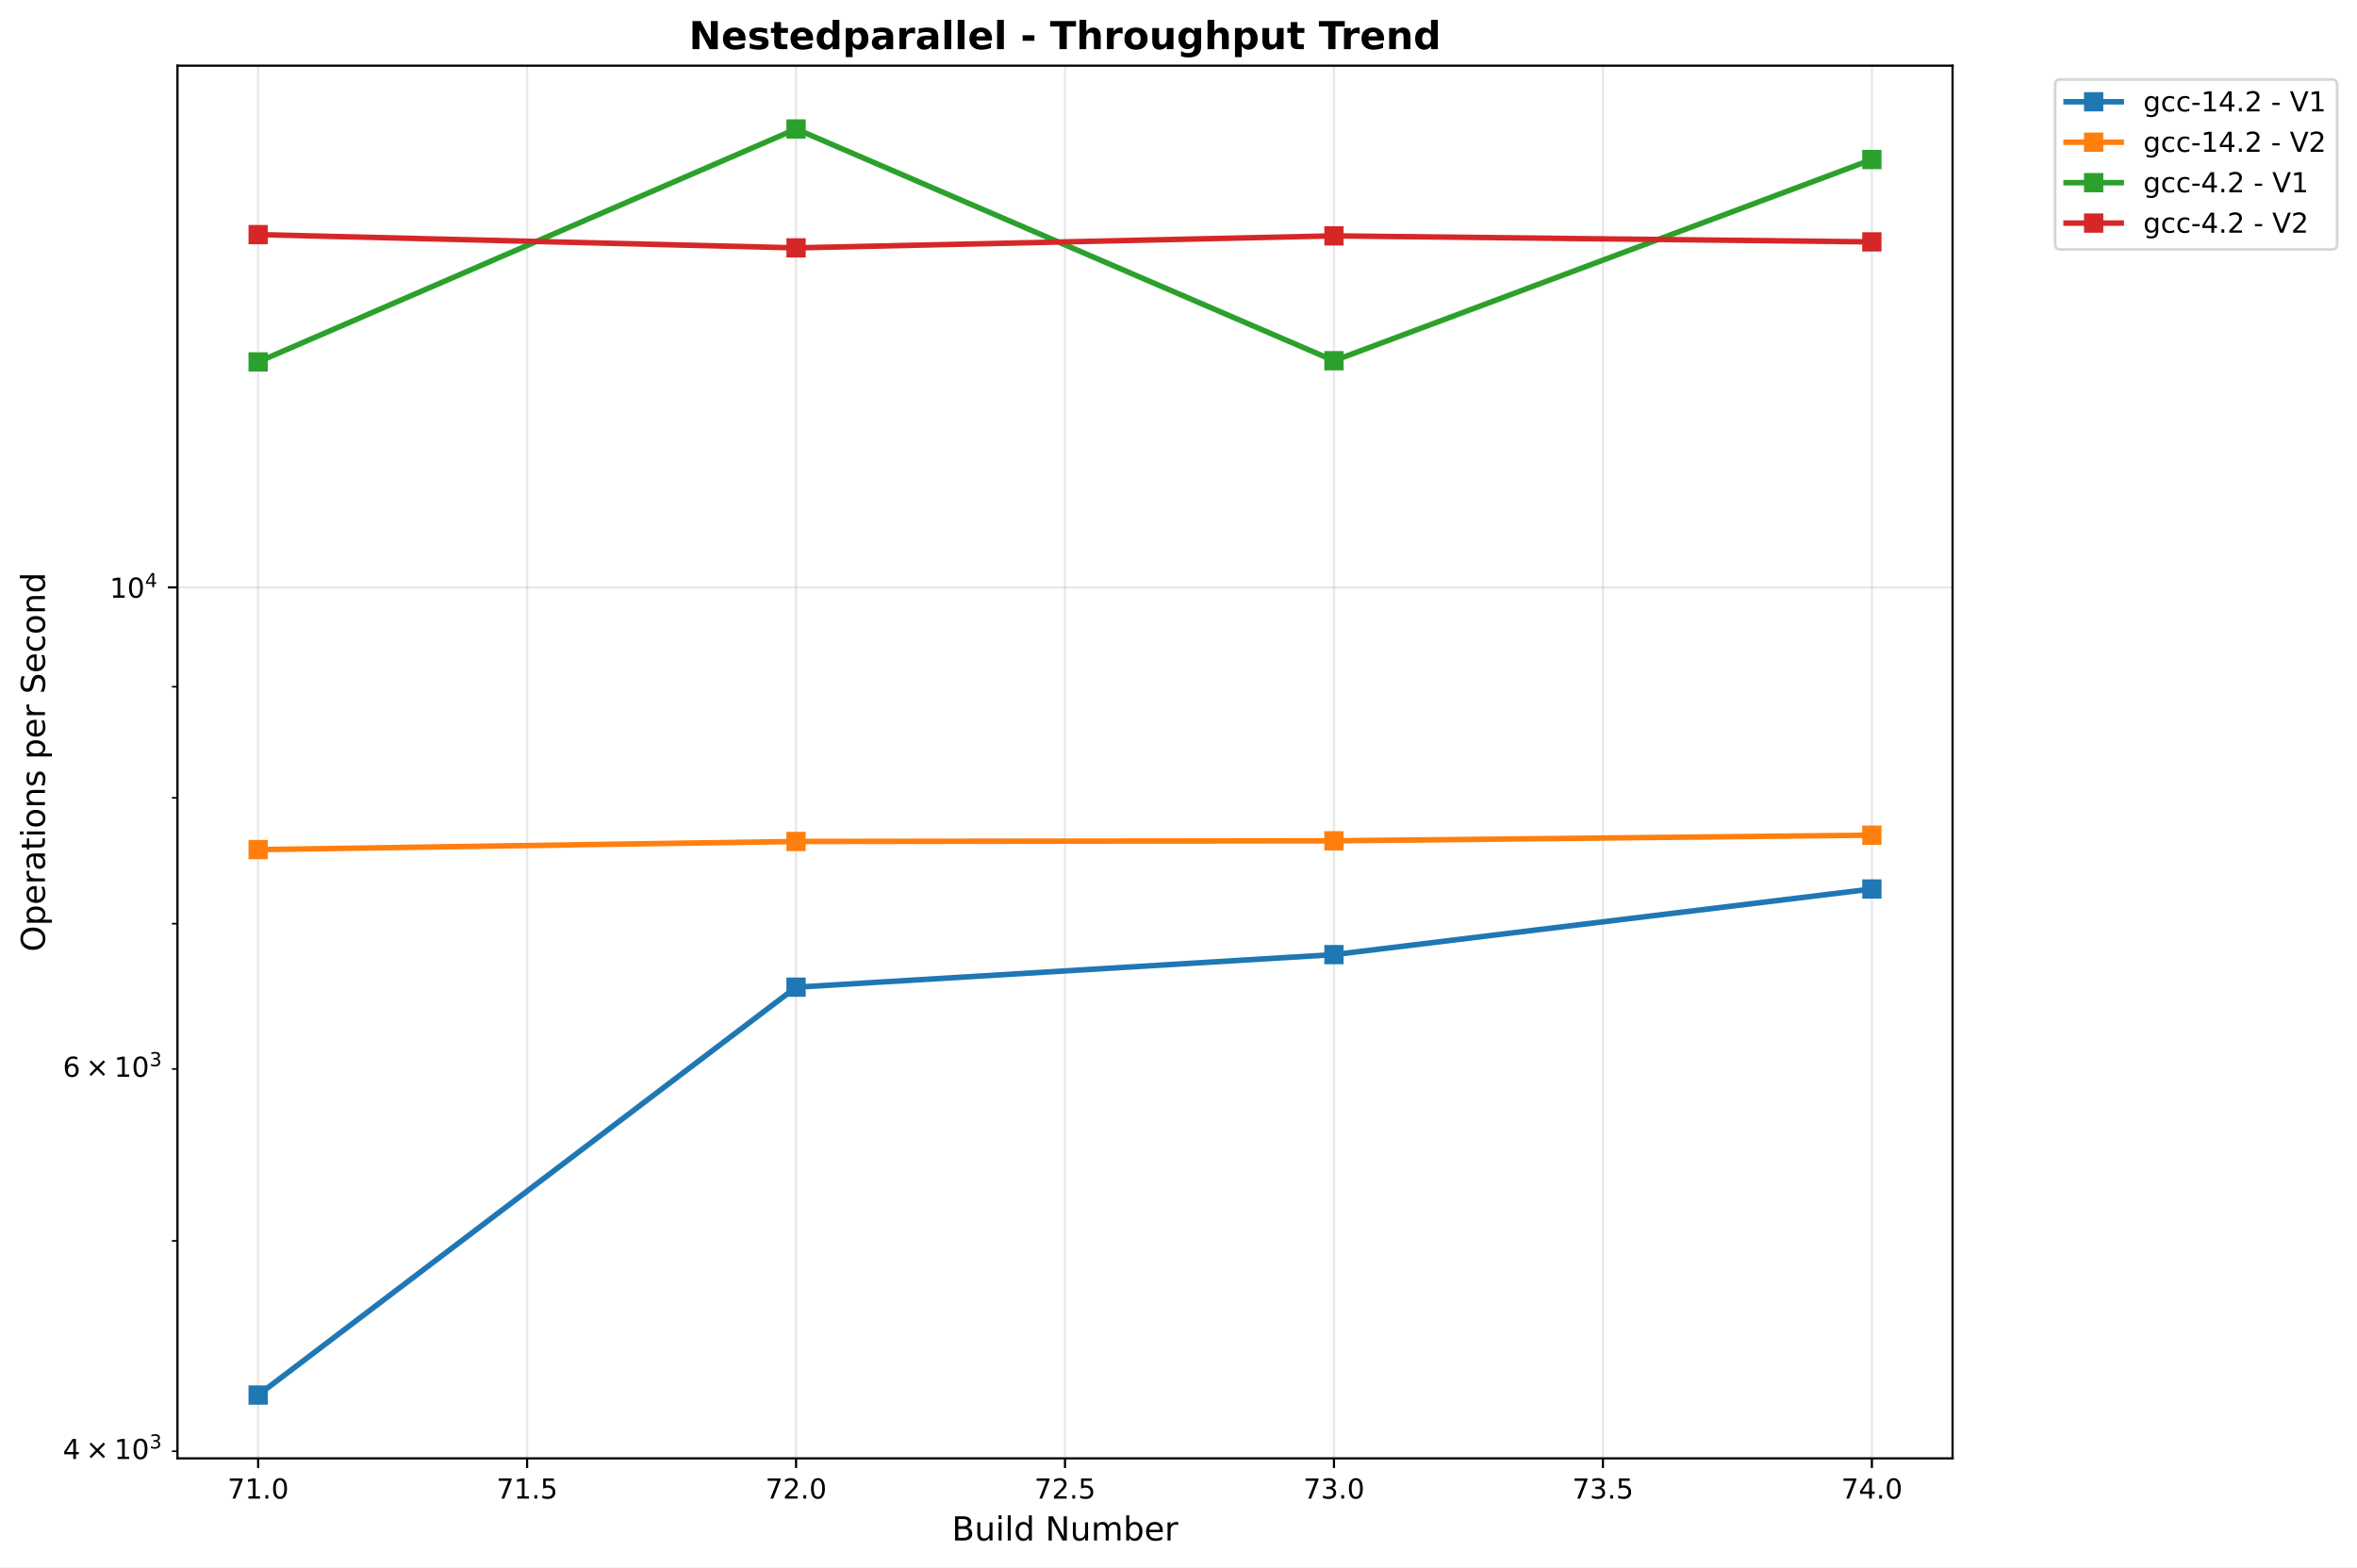
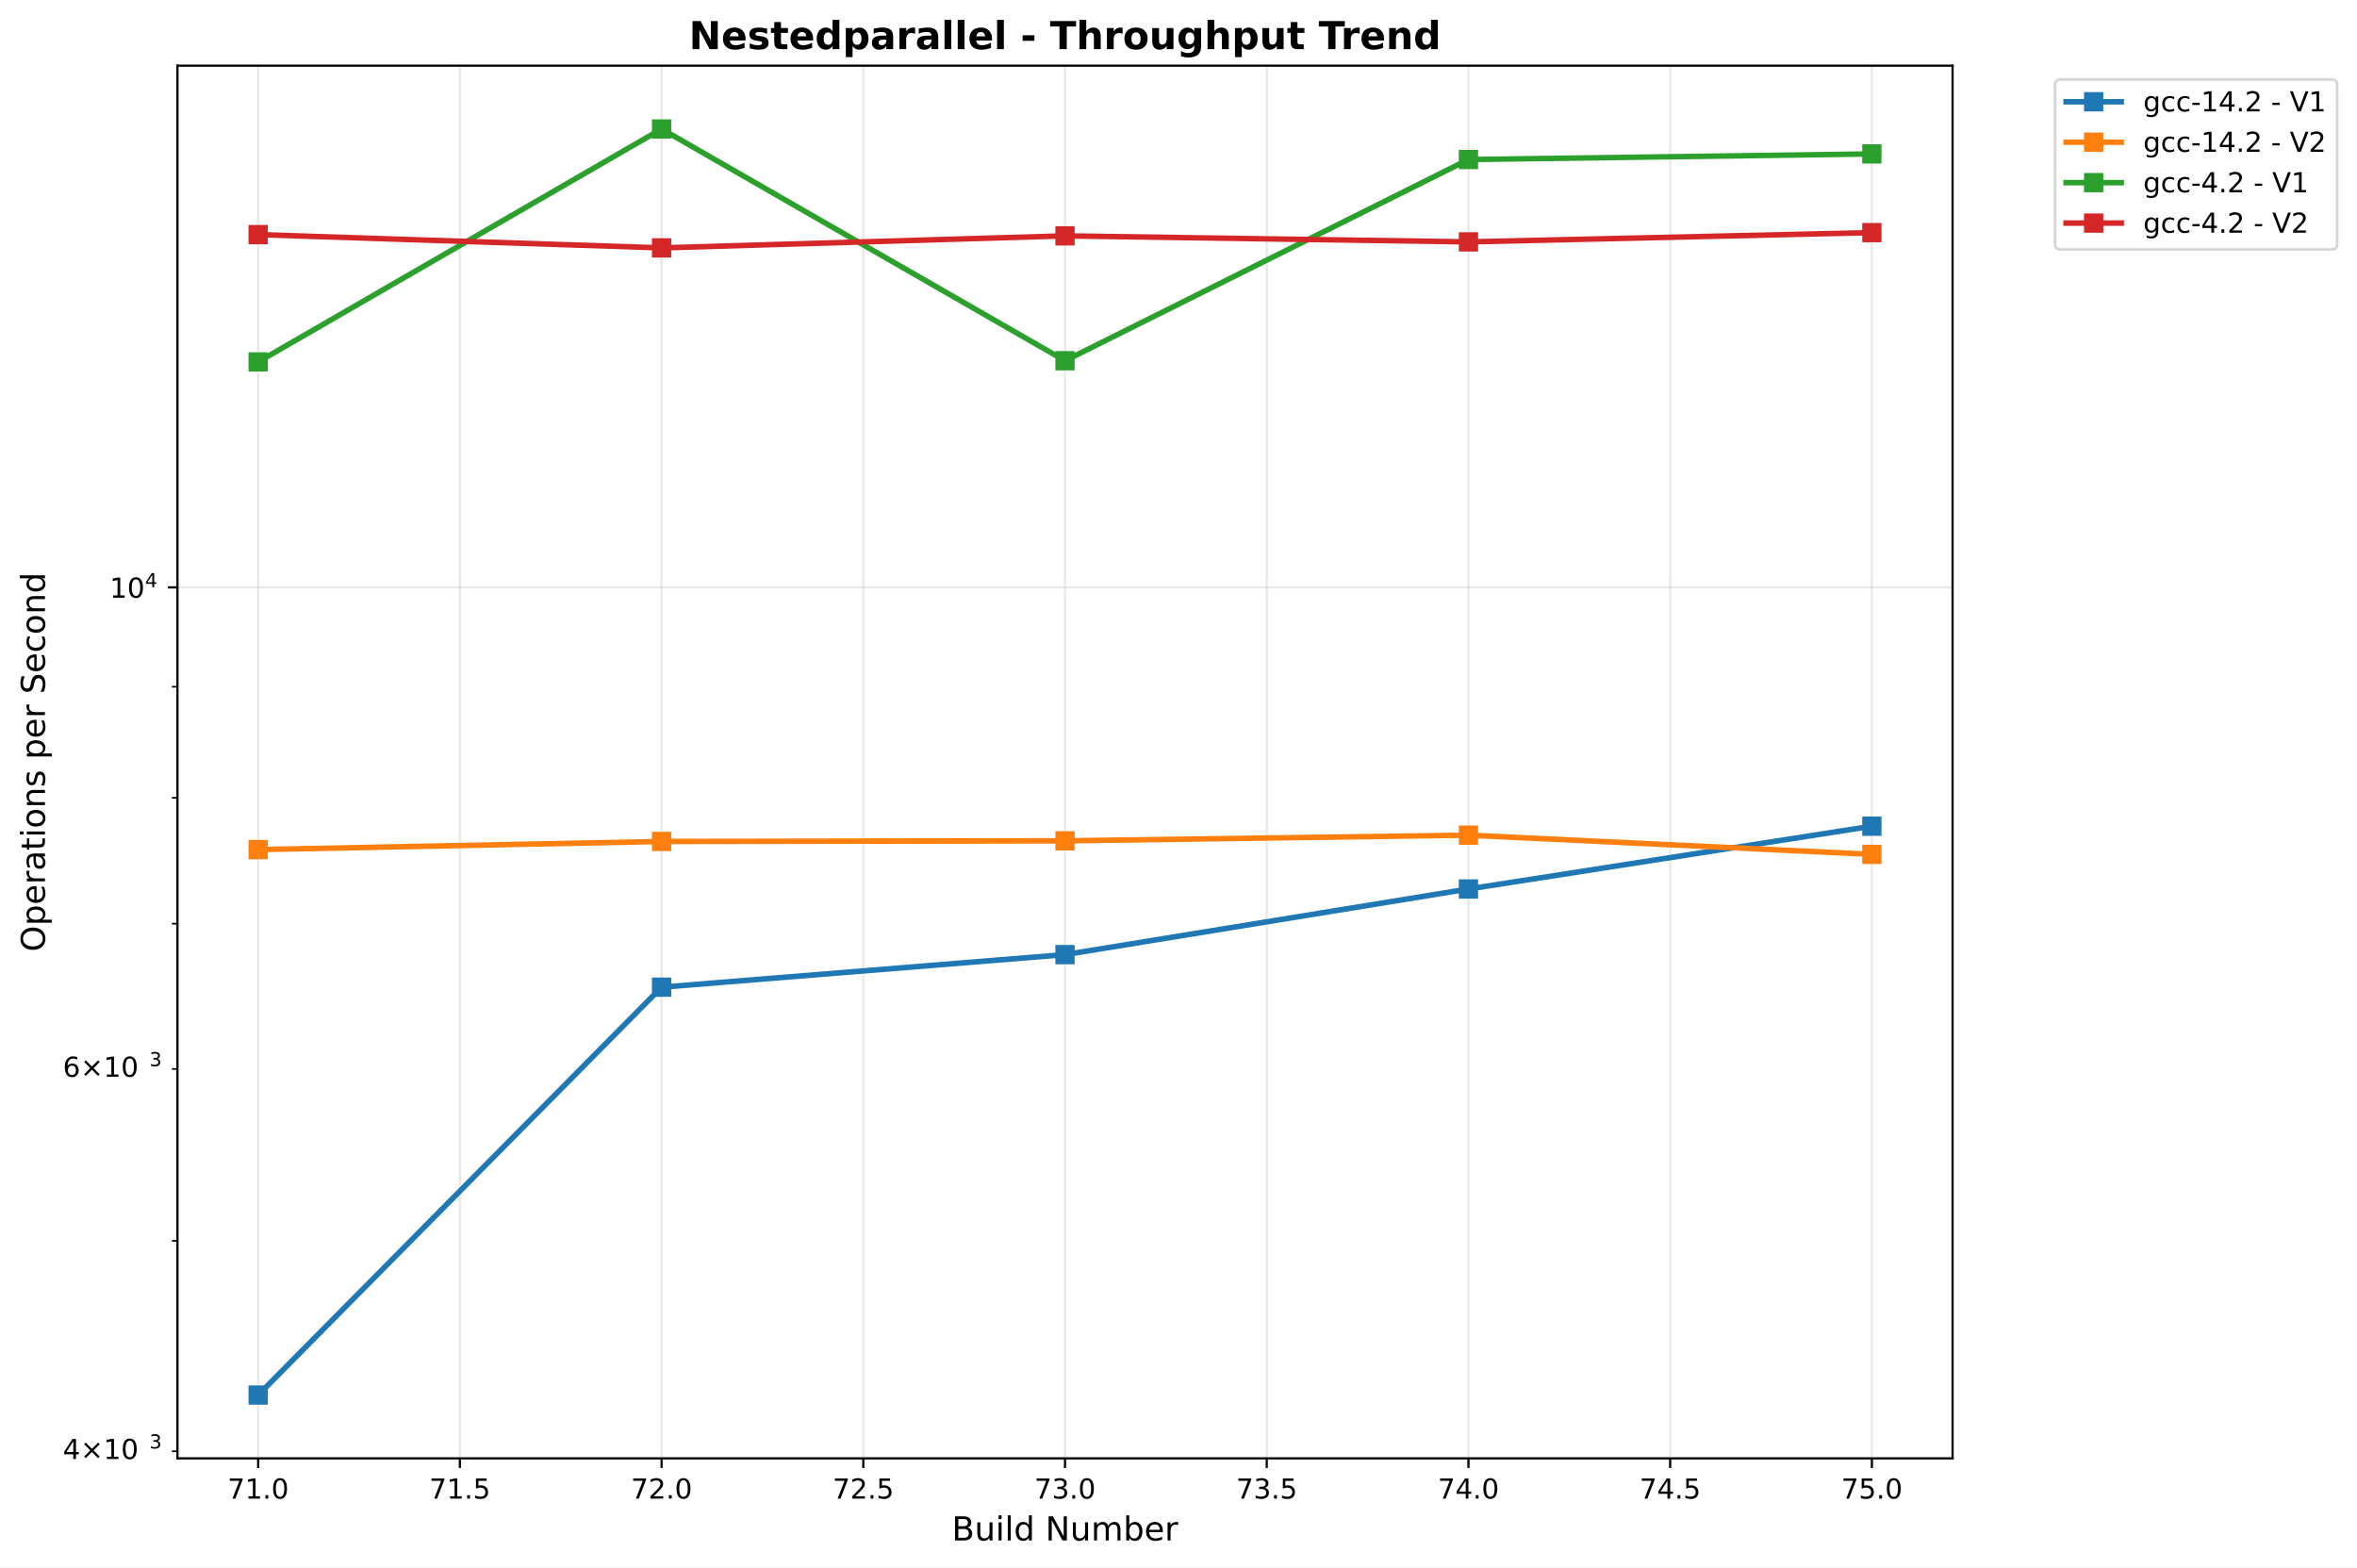
<svg xmlns="http://www.w3.org/2000/svg" xmlns:xlink="http://www.w3.org/1999/xlink" width="855.536pt" height="568.8pt" viewBox="0 0 855.536 568.8" version="1.1">
  <defs>
    <style type="text/css">*{stroke-linejoin: round; stroke-linecap: butt}</style>
  </defs>
  <g id="figure_1">
    <g id="patch_1">
      <path d="M 0 568.8  L 855.536 568.8  L 855.536 0  L 0 0  z " style="fill: #ffffff" />
    </g>
    <g id="axes_1">
      <g id="patch_2">
        <path d="M 64.414 529.308  L 708.734 529.308  L 708.734 23.838  L 64.414 23.838  z " style="fill: #ffffff" />
      </g>
      <g id="matplotlib.axis_1">
        <g id="xtick_1">
          <g id="line2d_1">
-             <path d="M 93.701 529.308  L 93.701 23.838  " clip-path="url(#peaf22e8257)" style="fill: none; stroke: #b0b0b0; stroke-opacity: 0.3; stroke-width: 0.8; stroke-linecap: square" />
+             <path d="M 93.701 529.308  L 93.701 23.838  " clip-path="url(#p197029eb02)" style="fill: none; stroke: #b0b0b0; stroke-opacity: 0.3; stroke-width: 0.8; stroke-linecap: square" />
          </g>
          <g id="line2d_2">
            <defs>
-               <path id="maaf7b11617" d="M 0 0  L 0 3.5  " style="stroke: #000000; stroke-width: 0.8" />
+               <path id="m3e67c0309e" d="M 0 0  L 0 3.5  " style="stroke: #000000; stroke-width: 0.8" />
            </defs>
            <g>
-               <use xlink:href="#maaf7b11617" x="93.701" y="529.308" style="stroke: #000000; stroke-width: 0.8" />
+               <use xlink:href="#m3e67c0309e" x="93.701" y="529.308" style="stroke: #000000; stroke-width: 0.8" />
            </g>
          </g>
          <g id="text_1">
-             <text style="font-size: 10px; font-family: 'DejaVu Sans', 'Bitstream Vera Sans', 'Computer Modern Sans Serif', 'Lucida Grande', 'Verdana', 'Geneva', 'Lucid', 'Arial', 'Helvetica', 'Avant Garde', sans-serif; text-anchor: middle" x="93.701" y="543.907" transform="rotate(-0 93.70104 543.9066)">71.0</text>
+             <text style="font: 10px 'DejaVu Sans', 'Bitstream Vera Sans', 'Computer Modern Sans Serif', 'Lucida Grande', 'Verdana', 'Geneva', 'Lucid', 'Arial', 'Helvetica', 'Avant Garde', sans-serif; text-anchor: middle" x="93.701" y="543.907" transform="rotate(-0 93.70104 543.9066)">71.0</text>
          </g>
        </g>
        <g id="xtick_2">
          <g id="line2d_3">
-             <path d="M 191.325 529.308  L 191.325 23.838  " clip-path="url(#peaf22e8257)" style="fill: none; stroke: #b0b0b0; stroke-opacity: 0.3; stroke-width: 0.8; stroke-linecap: square" />
+             <path d="M 166.919 529.308  L 166.919 23.838  " clip-path="url(#p197029eb02)" style="fill: none; stroke: #b0b0b0; stroke-opacity: 0.3; stroke-width: 0.8; stroke-linecap: square" />
          </g>
          <g id="line2d_4">
            <g>
-               <use xlink:href="#maaf7b11617" x="191.325" y="529.308" style="stroke: #000000; stroke-width: 0.8" />
+               <use xlink:href="#m3e67c0309e" x="166.919" y="529.308" style="stroke: #000000; stroke-width: 0.8" />
            </g>
          </g>
          <g id="text_2">
-             <text style="font-size: 10px; font-family: 'DejaVu Sans', 'Bitstream Vera Sans', 'Computer Modern Sans Serif', 'Lucida Grande', 'Verdana', 'Geneva', 'Lucid', 'Arial', 'Helvetica', 'Avant Garde', sans-serif; text-anchor: middle" x="191.325" y="543.907" transform="rotate(-0 191.3253 543.9066)">71.5</text>
+             <text style="font: 10px 'DejaVu Sans', 'Bitstream Vera Sans', 'Computer Modern Sans Serif', 'Lucida Grande', 'Verdana', 'Geneva', 'Lucid', 'Arial', 'Helvetica', 'Avant Garde', sans-serif; text-anchor: middle" x="166.919" y="543.907" transform="rotate(-0 166.9193 543.9066)">71.5</text>
          </g>
        </g>
        <g id="xtick_3">
          <g id="line2d_5">
-             <path d="M 288.95 529.308  L 288.95 23.838  " clip-path="url(#peaf22e8257)" style="fill: none; stroke: #b0b0b0; stroke-opacity: 0.3; stroke-width: 0.8; stroke-linecap: square" />
+             <path d="M 240.137 529.308  L 240.137 23.838  " clip-path="url(#p197029eb02)" style="fill: none; stroke: #b0b0b0; stroke-opacity: 0.3; stroke-width: 0.8; stroke-linecap: square" />
          </g>
          <g id="line2d_6">
            <g>
-               <use xlink:href="#maaf7b11617" x="288.95" y="529.308" style="stroke: #000000; stroke-width: 0.8" />
+               <use xlink:href="#m3e67c0309e" x="240.137" y="529.308" style="stroke: #000000; stroke-width: 0.8" />
            </g>
          </g>
          <g id="text_3">
-             <text style="font-size: 10px; font-family: 'DejaVu Sans', 'Bitstream Vera Sans', 'Computer Modern Sans Serif', 'Lucida Grande', 'Verdana', 'Geneva', 'Lucid', 'Arial', 'Helvetica', 'Avant Garde', sans-serif; text-anchor: middle" x="288.95" y="543.907" transform="rotate(-0 288.9496 543.9066)">72.0</text>
+             <text style="font: 10px 'DejaVu Sans', 'Bitstream Vera Sans', 'Computer Modern Sans Serif', 'Lucida Grande', 'Verdana', 'Geneva', 'Lucid', 'Arial', 'Helvetica', 'Avant Garde', sans-serif; text-anchor: middle" x="240.137" y="543.907" transform="rotate(-0 240.1375 543.9066)">72.0</text>
          </g>
        </g>
        <g id="xtick_4">
          <g id="line2d_7">
-             <path d="M 386.574 529.308  L 386.574 23.838  " clip-path="url(#peaf22e8257)" style="fill: none; stroke: #b0b0b0; stroke-opacity: 0.3; stroke-width: 0.8; stroke-linecap: square" />
+             <path d="M 313.356 529.308  L 313.356 23.838  " clip-path="url(#p197029eb02)" style="fill: none; stroke: #b0b0b0; stroke-opacity: 0.3; stroke-width: 0.8; stroke-linecap: square" />
          </g>
          <g id="line2d_8">
            <g>
-               <use xlink:href="#maaf7b11617" x="386.574" y="529.308" style="stroke: #000000; stroke-width: 0.8" />
+               <use xlink:href="#m3e67c0309e" x="313.356" y="529.308" style="stroke: #000000; stroke-width: 0.8" />
            </g>
          </g>
          <g id="text_4">
-             <text style="font-size: 10px; font-family: 'DejaVu Sans', 'Bitstream Vera Sans', 'Computer Modern Sans Serif', 'Lucida Grande', 'Verdana', 'Geneva', 'Lucid', 'Arial', 'Helvetica', 'Avant Garde', sans-serif; text-anchor: middle" x="386.574" y="543.907" transform="rotate(-0 386.5739 543.9066)">72.5</text>
+             <text style="font: 10px 'DejaVu Sans', 'Bitstream Vera Sans', 'Computer Modern Sans Serif', 'Lucida Grande', 'Verdana', 'Geneva', 'Lucid', 'Arial', 'Helvetica', 'Avant Garde', sans-serif; text-anchor: middle" x="313.356" y="543.907" transform="rotate(-0 313.3557 543.9066)">72.5</text>
          </g>
        </g>
        <g id="xtick_5">
          <g id="line2d_9">
-             <path d="M 484.198 529.308  L 484.198 23.838  " clip-path="url(#peaf22e8257)" style="fill: none; stroke: #b0b0b0; stroke-opacity: 0.3; stroke-width: 0.8; stroke-linecap: square" />
+             <path d="M 386.574 529.308  L 386.574 23.838  " clip-path="url(#p197029eb02)" style="fill: none; stroke: #b0b0b0; stroke-opacity: 0.3; stroke-width: 0.8; stroke-linecap: square" />
          </g>
          <g id="line2d_10">
            <g>
-               <use xlink:href="#maaf7b11617" x="484.198" y="529.308" style="stroke: #000000; stroke-width: 0.8" />
+               <use xlink:href="#m3e67c0309e" x="386.574" y="529.308" style="stroke: #000000; stroke-width: 0.8" />
            </g>
          </g>
          <g id="text_5">
-             <text style="font-size: 10px; font-family: 'DejaVu Sans', 'Bitstream Vera Sans', 'Computer Modern Sans Serif', 'Lucida Grande', 'Verdana', 'Geneva', 'Lucid', 'Arial', 'Helvetica', 'Avant Garde', sans-serif; text-anchor: middle" x="484.198" y="543.907" transform="rotate(-0 484.1982 543.9066)">73.0</text>
+             <text style="font: 10px 'DejaVu Sans', 'Bitstream Vera Sans', 'Computer Modern Sans Serif', 'Lucida Grande', 'Verdana', 'Geneva', 'Lucid', 'Arial', 'Helvetica', 'Avant Garde', sans-serif; text-anchor: middle" x="386.574" y="543.907" transform="rotate(-0 386.5739 543.9066)">73.0</text>
          </g>
        </g>
        <g id="xtick_6">
          <g id="line2d_11">
-             <path d="M 581.822 529.308  L 581.822 23.838  " clip-path="url(#peaf22e8257)" style="fill: none; stroke: #b0b0b0; stroke-opacity: 0.3; stroke-width: 0.8; stroke-linecap: square" />
+             <path d="M 459.792 529.308  L 459.792 23.838  " clip-path="url(#p197029eb02)" style="fill: none; stroke: #b0b0b0; stroke-opacity: 0.3; stroke-width: 0.8; stroke-linecap: square" />
          </g>
          <g id="line2d_12">
            <g>
-               <use xlink:href="#maaf7b11617" x="581.822" y="529.308" style="stroke: #000000; stroke-width: 0.8" />
+               <use xlink:href="#m3e67c0309e" x="459.792" y="529.308" style="stroke: #000000; stroke-width: 0.8" />
            </g>
          </g>
          <g id="text_6">
-             <text style="font-size: 10px; font-family: 'DejaVu Sans', 'Bitstream Vera Sans', 'Computer Modern Sans Serif', 'Lucida Grande', 'Verdana', 'Geneva', 'Lucid', 'Arial', 'Helvetica', 'Avant Garde', sans-serif; text-anchor: middle" x="581.822" y="543.907" transform="rotate(-0 581.8225 543.9066)">73.5</text>
+             <text style="font: 10px 'DejaVu Sans', 'Bitstream Vera Sans', 'Computer Modern Sans Serif', 'Lucida Grande', 'Verdana', 'Geneva', 'Lucid', 'Arial', 'Helvetica', 'Avant Garde', sans-serif; text-anchor: middle" x="459.792" y="543.907" transform="rotate(-0 459.7921 543.9066)">73.5</text>
          </g>
        </g>
        <g id="xtick_7">
          <g id="line2d_13">
-             <path d="M 679.447 529.308  L 679.447 23.838  " clip-path="url(#peaf22e8257)" style="fill: none; stroke: #b0b0b0; stroke-opacity: 0.3; stroke-width: 0.8; stroke-linecap: square" />
+             <path d="M 533.01 529.308  L 533.01 23.838  " clip-path="url(#p197029eb02)" style="fill: none; stroke: #b0b0b0; stroke-opacity: 0.3; stroke-width: 0.8; stroke-linecap: square" />
          </g>
          <g id="line2d_14">
            <g>
-               <use xlink:href="#maaf7b11617" x="679.447" y="529.308" style="stroke: #000000; stroke-width: 0.8" />
+               <use xlink:href="#m3e67c0309e" x="533.01" y="529.308" style="stroke: #000000; stroke-width: 0.8" />
            </g>
          </g>
          <g id="text_7">
-             <text style="font-size: 10px; font-family: 'DejaVu Sans', 'Bitstream Vera Sans', 'Computer Modern Sans Serif', 'Lucida Grande', 'Verdana', 'Geneva', 'Lucid', 'Arial', 'Helvetica', 'Avant Garde', sans-serif; text-anchor: middle" x="679.447" y="543.907" transform="rotate(-0 679.4468 543.9066)">74.0</text>
-           </g>
-         </g>
-         <g id="text_8">
-           <text style="font-size: 12px; font-family: 'DejaVu Sans', 'Bitstream Vera Sans', 'Computer Modern Sans Serif', 'Lucida Grande', 'Verdana', 'Geneva', 'Lucid', 'Arial', 'Helvetica', 'Avant Garde', sans-serif; text-anchor: middle" x="386.574" y="559.104" transform="rotate(-0 386.5739 559.1044)">Build Number</text>
+             <text style="font: 10px 'DejaVu Sans', 'Bitstream Vera Sans', 'Computer Modern Sans Serif', 'Lucida Grande', 'Verdana', 'Geneva', 'Lucid', 'Arial', 'Helvetica', 'Avant Garde', sans-serif; text-anchor: middle" x="533.01" y="543.907" transform="rotate(-0 533.0103 543.9066)">74.0</text>
+           </g>
+         </g>
+         <g id="xtick_8">
+           <g id="line2d_15">
+             <path d="M 606.229 529.308  L 606.229 23.838  " clip-path="url(#p197029eb02)" style="fill: none; stroke: #b0b0b0; stroke-opacity: 0.3; stroke-width: 0.8; stroke-linecap: square" />
+           </g>
+           <g id="line2d_16">
+             <g>
+               <use xlink:href="#m3e67c0309e" x="606.229" y="529.308" style="stroke: #000000; stroke-width: 0.8" />
+             </g>
+           </g>
+           <g id="text_8">
+             <text style="font: 10px 'DejaVu Sans', 'Bitstream Vera Sans', 'Computer Modern Sans Serif', 'Lucida Grande', 'Verdana', 'Geneva', 'Lucid', 'Arial', 'Helvetica', 'Avant Garde', sans-serif; text-anchor: middle" x="606.229" y="543.907" transform="rotate(-0 606.2286 543.9066)">74.5</text>
+           </g>
+         </g>
+         <g id="xtick_9">
+           <g id="line2d_17">
+             <path d="M 679.447 529.308  L 679.447 23.838  " clip-path="url(#p197029eb02)" style="fill: none; stroke: #b0b0b0; stroke-opacity: 0.3; stroke-width: 0.8; stroke-linecap: square" />
+           </g>
+           <g id="line2d_18">
+             <g>
+               <use xlink:href="#m3e67c0309e" x="679.447" y="529.308" style="stroke: #000000; stroke-width: 0.8" />
+             </g>
+           </g>
+           <g id="text_9">
+             <text style="font: 10px 'DejaVu Sans', 'Bitstream Vera Sans', 'Computer Modern Sans Serif', 'Lucida Grande', 'Verdana', 'Geneva', 'Lucid', 'Arial', 'Helvetica', 'Avant Garde', sans-serif; text-anchor: middle" x="679.447" y="543.907" transform="rotate(-0 679.4468 543.9066)">75.0</text>
+           </g>
+         </g>
+         <g id="text_10">
+           <text style="font: 12px 'DejaVu Sans', 'Bitstream Vera Sans', 'Computer Modern Sans Serif', 'Lucida Grande', 'Verdana', 'Geneva', 'Lucid', 'Arial', 'Helvetica', 'Avant Garde', sans-serif; text-anchor: middle" x="386.574" y="559.104" transform="rotate(-0 386.5739 559.1044)">Build Number</text>
        </g>
      </g>
      <g id="matplotlib.axis_2">
        <g id="ytick_1">
-           <g id="line2d_15">
-             <path d="M 64.414 213.197  L 708.734 213.197  " clip-path="url(#peaf22e8257)" style="fill: none; stroke: #b0b0b0; stroke-opacity: 0.3; stroke-width: 0.8; stroke-linecap: square" />
-           </g>
-           <g id="line2d_16">
+           <g id="line2d_19">
+             <path d="M 64.414 213.197  L 708.734 213.197  " clip-path="url(#p197029eb02)" style="fill: none; stroke: #b0b0b0; stroke-opacity: 0.3; stroke-width: 0.8; stroke-linecap: square" />
+           </g>
+           <g id="line2d_20">
            <defs>
-               <path id="m77d0b3a5ad" d="M 0 0  L -3.5 0  " style="stroke: #000000; stroke-width: 0.8" />
+               <path id="m049b5e9271" d="M 0 0  L -3.5 0  " style="stroke: #000000; stroke-width: 0.8" />
            </defs>
            <g>
-               <use xlink:href="#m77d0b3a5ad" x="64.414" y="213.197" style="stroke: #000000; stroke-width: 0.8" />
-             </g>
-           </g>
-           <g id="text_9">
+               <use xlink:href="#m049b5e9271" x="64.414" y="213.197" style="stroke: #000000; stroke-width: 0.8" />
+             </g>
+           </g>
+           <g id="text_11">
            <g transform="translate(39.81375 216.9963)">
              <text>
-                 <tspan x="0" y="-0.064" style="font-size: 10px; font-family: 'DejaVu Sans'">1</tspan>
-                 <tspan x="6.362" y="-0.064" style="font-size: 10px; font-family: 'DejaVu Sans'">0</tspan>
-                 <tspan x="12.82" y="-3.892" style="font-size: 7px; font-family: 'DejaVu Sans'">4</tspan>
+                 <tspan style="font: 10px 'DejaVu Sans'" x="0 6.362" y="-0.064">10</tspan>
+                 <tspan style="font: 7px 'DejaVu Sans'" x="12.82" y="-3.892">4</tspan>
              </text>
            </g>
          </g>
        </g>
        <g id="ytick_2">
-           <g id="line2d_17">
+           <g id="line2d_21">
            <defs>
-               <path id="m026eed281b" d="M 0 0  L -2 0  " style="stroke: #000000; stroke-width: 0.6" />
+               <path id="m080f5fb4f1" d="M 0 0  L -2 0  " style="stroke: #000000; stroke-width: 0.6" />
            </defs>
            <g>
-               <use xlink:href="#m026eed281b" x="64.414" y="526.728" style="stroke: #000000; stroke-width: 0.6" />
-             </g>
-           </g>
-           <g id="text_10">
+               <use xlink:href="#m080f5fb4f1" x="64.414" y="526.728" style="stroke: #000000; stroke-width: 0.6" />
+             </g>
+           </g>
+           <g id="text_12">
            <g transform="translate(22.81375 530.5274)">
              <text>
-                 <tspan x="0" y="-0.977" style="font-size: 10px; font-family: 'DejaVu Sans'">4</tspan>
-                 <tspan x="8.311" y="-0.977" style="font-size: 10px; font-family: 'DejaVu Sans'">×</tspan>
-                 <tspan x="18.638" y="-0.977" style="font-size: 10px; font-family: 'DejaVu Sans'">1</tspan>
-                 <tspan x="25" y="-0.977" style="font-size: 10px; font-family: 'DejaVu Sans'">0</tspan>
-                 <tspan x="31.458" y="-4.805" style="font-size: 7px; font-family: 'DejaVu Sans'">3</tspan>
+                 <tspan style="font: 10px 'DejaVu Sans'" x="0 8.311 18.638 25" y="-0.977">4×10</tspan>
+                 <tspan style="font: 7px 'DejaVu Sans'" x="31.458" y="-4.805">3</tspan>
              </text>
            </g>
          </g>
        </g>
        <g id="ytick_3">
-           <g id="line2d_18">
-             <g>
-               <use xlink:href="#m026eed281b" x="64.414" y="450.374" style="stroke: #000000; stroke-width: 0.6" />
+           <g id="line2d_22">
+             <g>
+               <use xlink:href="#m080f5fb4f1" x="64.414" y="450.374" style="stroke: #000000; stroke-width: 0.6" />
            </g>
          </g>
        </g>
        <g id="ytick_4">
-           <g id="line2d_19">
-             <g>
-               <use xlink:href="#m026eed281b" x="64.414" y="387.988" style="stroke: #000000; stroke-width: 0.6" />
-             </g>
-           </g>
-           <g id="text_11">
+           <g id="line2d_23">
+             <g>
+               <use xlink:href="#m080f5fb4f1" x="64.414" y="387.988" style="stroke: #000000; stroke-width: 0.6" />
+             </g>
+           </g>
+           <g id="text_13">
            <g transform="translate(22.81375 391.7877)">
              <text>
-                 <tspan x="0" y="-0.977" style="font-size: 10px; font-family: 'DejaVu Sans'">6</tspan>
-                 <tspan x="8.311" y="-0.977" style="font-size: 10px; font-family: 'DejaVu Sans'">×</tspan>
-                 <tspan x="18.638" y="-0.977" style="font-size: 10px; font-family: 'DejaVu Sans'">1</tspan>
-                 <tspan x="25" y="-0.977" style="font-size: 10px; font-family: 'DejaVu Sans'">0</tspan>
-                 <tspan x="31.458" y="-4.805" style="font-size: 7px; font-family: 'DejaVu Sans'">3</tspan>
+                 <tspan style="font: 10px 'DejaVu Sans'" x="0 8.311 18.638 25" y="-0.977">6×10</tspan>
+                 <tspan style="font: 7px 'DejaVu Sans'" x="31.458" y="-4.805">3</tspan>
              </text>
            </g>
          </g>
        </g>
        <g id="ytick_5">
-           <g id="line2d_20">
-             <g>
-               <use xlink:href="#m026eed281b" x="64.414" y="335.242" style="stroke: #000000; stroke-width: 0.6" />
+           <g id="line2d_24">
+             <g>
+               <use xlink:href="#m080f5fb4f1" x="64.414" y="335.242" style="stroke: #000000; stroke-width: 0.6" />
            </g>
          </g>
        </g>
        <g id="ytick_6">
-           <g id="line2d_21">
-             <g>
-               <use xlink:href="#m026eed281b" x="64.414" y="289.551" style="stroke: #000000; stroke-width: 0.6" />
+           <g id="line2d_25">
+             <g>
+               <use xlink:href="#m080f5fb4f1" x="64.414" y="289.551" style="stroke: #000000; stroke-width: 0.6" />
            </g>
          </g>
        </g>
        <g id="ytick_7">
-           <g id="line2d_22">
-             <g>
-               <use xlink:href="#m026eed281b" x="64.414" y="249.249" style="stroke: #000000; stroke-width: 0.6" />
-             </g>
-           </g>
-         </g>
-         <g id="text_12">
-           <text style="font-size: 12px; font-family: 'DejaVu Sans', 'Bitstream Vera Sans', 'Computer Modern Sans Serif', 'Lucida Grande', 'Verdana', 'Geneva', 'Lucid', 'Arial', 'Helvetica', 'Avant Garde', sans-serif; text-anchor: middle" x="16.318" y="276.573" transform="rotate(-90 16.31812 276.573)">Operations per Second</text>
-         </g>
-       </g>
-       <g id="line2d_23">
-         <path d="M 93.701 506.332  L 288.95 358.295  L 484.198 346.478  L 679.447 322.662  " clip-path="url(#peaf22e8257)" style="fill: none; stroke: #1f77b4; stroke-width: 2; stroke-linecap: square" />
+           <g id="line2d_26">
+             <g>
+               <use xlink:href="#m080f5fb4f1" x="64.414" y="249.249" style="stroke: #000000; stroke-width: 0.6" />
+             </g>
+           </g>
+         </g>
+         <g id="text_14">
+           <text style="font: 12px 'DejaVu Sans', 'Bitstream Vera Sans', 'Computer Modern Sans Serif', 'Lucida Grande', 'Verdana', 'Geneva', 'Lucid', 'Arial', 'Helvetica', 'Avant Garde', sans-serif; text-anchor: middle" x="16.318" y="276.573" transform="rotate(-90 16.31812 276.573)">Operations per Second</text>
+         </g>
+       </g>
+       <g id="line2d_27">
+         <path d="M 93.701 506.332  L 240.137 358.295  L 386.574 346.478  L 533.01 322.662  L 679.447 299.868  " clip-path="url(#p197029eb02)" style="fill: none; stroke: #1f77b4; stroke-width: 2; stroke-linecap: square" />
        <defs>
-           <path id="m10238d3622" d="M -3 3  L 3 3  L 3 -3  L -3 -3  z " style="stroke: #1f77b4; stroke-linejoin: miter" />
+           <path id="ma1b768a3fd" d="M -3 3  L 3 3  L 3 -3  L -3 -3  z " style="stroke: #1f77b4; stroke-linejoin: miter" />
        </defs>
-         <g clip-path="url(#peaf22e8257)">
-           <use xlink:href="#m10238d3622" x="93.701" y="506.332" style="fill: #1f77b4; stroke: #1f77b4; stroke-linejoin: miter" />
-           <use xlink:href="#m10238d3622" x="288.95" y="358.295" style="fill: #1f77b4; stroke: #1f77b4; stroke-linejoin: miter" />
-           <use xlink:href="#m10238d3622" x="484.198" y="346.478" style="fill: #1f77b4; stroke: #1f77b4; stroke-linejoin: miter" />
-           <use xlink:href="#m10238d3622" x="679.447" y="322.662" style="fill: #1f77b4; stroke: #1f77b4; stroke-linejoin: miter" />
-         </g>
-       </g>
-       <g id="line2d_24">
-         <path d="M 93.701 308.362  L 288.95 305.405  L 484.198 305.174  L 679.447 303.122  " clip-path="url(#peaf22e8257)" style="fill: none; stroke: #ff7f0e; stroke-width: 2; stroke-linecap: square" />
+         <g clip-path="url(#p197029eb02)">
+           <use xlink:href="#ma1b768a3fd" x="93.701" y="506.332" style="fill: #1f77b4; stroke: #1f77b4; stroke-linejoin: miter" />
+           <use xlink:href="#ma1b768a3fd" x="240.137" y="358.295" style="fill: #1f77b4; stroke: #1f77b4; stroke-linejoin: miter" />
+           <use xlink:href="#ma1b768a3fd" x="386.574" y="346.478" style="fill: #1f77b4; stroke: #1f77b4; stroke-linejoin: miter" />
+           <use xlink:href="#ma1b768a3fd" x="533.01" y="322.662" style="fill: #1f77b4; stroke: #1f77b4; stroke-linejoin: miter" />
+           <use xlink:href="#ma1b768a3fd" x="679.447" y="299.868" style="fill: #1f77b4; stroke: #1f77b4; stroke-linejoin: miter" />
+         </g>
+       </g>
+       <g id="line2d_28">
+         <path d="M 93.701 308.362  L 240.137 305.405  L 386.574 305.174  L 533.01 303.122  L 679.447 310.097  " clip-path="url(#p197029eb02)" style="fill: none; stroke: #ff7f0e; stroke-width: 2; stroke-linecap: square" />
        <defs>
-           <path id="m7445153513" d="M -3 3  L 3 3  L 3 -3  L -3 -3  z " style="stroke: #ff7f0e; stroke-linejoin: miter" />
+           <path id="m6f71d5131c" d="M -3 3  L 3 3  L 3 -3  L -3 -3  z " style="stroke: #ff7f0e; stroke-linejoin: miter" />
        </defs>
-         <g clip-path="url(#peaf22e8257)">
-           <use xlink:href="#m7445153513" x="93.701" y="308.362" style="fill: #ff7f0e; stroke: #ff7f0e; stroke-linejoin: miter" />
-           <use xlink:href="#m7445153513" x="288.95" y="305.405" style="fill: #ff7f0e; stroke: #ff7f0e; stroke-linejoin: miter" />
-           <use xlink:href="#m7445153513" x="484.198" y="305.174" style="fill: #ff7f0e; stroke: #ff7f0e; stroke-linejoin: miter" />
-           <use xlink:href="#m7445153513" x="679.447" y="303.122" style="fill: #ff7f0e; stroke: #ff7f0e; stroke-linejoin: miter" />
-         </g>
-       </g>
-       <g id="line2d_25">
-         <path d="M 93.701 131.358  L 288.95 46.814  L 484.198 130.928  L 679.447 57.901  " clip-path="url(#peaf22e8257)" style="fill: none; stroke: #2ca02c; stroke-width: 2; stroke-linecap: square" />
+         <g clip-path="url(#p197029eb02)">
+           <use xlink:href="#m6f71d5131c" x="93.701" y="308.362" style="fill: #ff7f0e; stroke: #ff7f0e; stroke-linejoin: miter" />
+           <use xlink:href="#m6f71d5131c" x="240.137" y="305.405" style="fill: #ff7f0e; stroke: #ff7f0e; stroke-linejoin: miter" />
+           <use xlink:href="#m6f71d5131c" x="386.574" y="305.174" style="fill: #ff7f0e; stroke: #ff7f0e; stroke-linejoin: miter" />
+           <use xlink:href="#m6f71d5131c" x="533.01" y="303.122" style="fill: #ff7f0e; stroke: #ff7f0e; stroke-linejoin: miter" />
+           <use xlink:href="#m6f71d5131c" x="679.447" y="310.097" style="fill: #ff7f0e; stroke: #ff7f0e; stroke-linejoin: miter" />
+         </g>
+       </g>
+       <g id="line2d_29">
+         <path d="M 93.701 131.358  L 240.137 46.814  L 386.574 130.928  L 533.01 57.901  L 679.447 55.868  " clip-path="url(#p197029eb02)" style="fill: none; stroke: #2ca02c; stroke-width: 2; stroke-linecap: square" />
        <defs>
-           <path id="mf90923a2c0" d="M -3 3  L 3 3  L 3 -3  L -3 -3  z " style="stroke: #2ca02c; stroke-linejoin: miter" />
+           <path id="m9355134ef3" d="M -3 3  L 3 3  L 3 -3  L -3 -3  z " style="stroke: #2ca02c; stroke-linejoin: miter" />
        </defs>
-         <g clip-path="url(#peaf22e8257)">
-           <use xlink:href="#mf90923a2c0" x="93.701" y="131.358" style="fill: #2ca02c; stroke: #2ca02c; stroke-linejoin: miter" />
-           <use xlink:href="#mf90923a2c0" x="288.95" y="46.814" style="fill: #2ca02c; stroke: #2ca02c; stroke-linejoin: miter" />
-           <use xlink:href="#mf90923a2c0" x="484.198" y="130.928" style="fill: #2ca02c; stroke: #2ca02c; stroke-linejoin: miter" />
-           <use xlink:href="#mf90923a2c0" x="679.447" y="57.901" style="fill: #2ca02c; stroke: #2ca02c; stroke-linejoin: miter" />
-         </g>
-       </g>
-       <g id="line2d_26">
-         <path d="M 93.701 85.151  L 288.95 89.967  L 484.198 85.606  L 679.447 87.79  " clip-path="url(#peaf22e8257)" style="fill: none; stroke: #d62728; stroke-width: 2; stroke-linecap: square" />
+         <g clip-path="url(#p197029eb02)">
+           <use xlink:href="#m9355134ef3" x="93.701" y="131.358" style="fill: #2ca02c; stroke: #2ca02c; stroke-linejoin: miter" />
+           <use xlink:href="#m9355134ef3" x="240.137" y="46.814" style="fill: #2ca02c; stroke: #2ca02c; stroke-linejoin: miter" />
+           <use xlink:href="#m9355134ef3" x="386.574" y="130.928" style="fill: #2ca02c; stroke: #2ca02c; stroke-linejoin: miter" />
+           <use xlink:href="#m9355134ef3" x="533.01" y="57.901" style="fill: #2ca02c; stroke: #2ca02c; stroke-linejoin: miter" />
+           <use xlink:href="#m9355134ef3" x="679.447" y="55.868" style="fill: #2ca02c; stroke: #2ca02c; stroke-linejoin: miter" />
+         </g>
+       </g>
+       <g id="line2d_30">
+         <path d="M 93.701 85.151  L 240.137 89.967  L 386.574 85.606  L 533.01 87.79  L 679.447 84.428  " clip-path="url(#p197029eb02)" style="fill: none; stroke: #d62728; stroke-width: 2; stroke-linecap: square" />
        <defs>
-           <path id="ma9f1bb4ed1" d="M -3 3  L 3 3  L 3 -3  L -3 -3  z " style="stroke: #d62728; stroke-linejoin: miter" />
+           <path id="m6206006ebf" d="M -3 3  L 3 3  L 3 -3  L -3 -3  z " style="stroke: #d62728; stroke-linejoin: miter" />
        </defs>
-         <g clip-path="url(#peaf22e8257)">
-           <use xlink:href="#ma9f1bb4ed1" x="93.701" y="85.151" style="fill: #d62728; stroke: #d62728; stroke-linejoin: miter" />
-           <use xlink:href="#ma9f1bb4ed1" x="288.95" y="89.967" style="fill: #d62728; stroke: #d62728; stroke-linejoin: miter" />
-           <use xlink:href="#ma9f1bb4ed1" x="484.198" y="85.606" style="fill: #d62728; stroke: #d62728; stroke-linejoin: miter" />
-           <use xlink:href="#ma9f1bb4ed1" x="679.447" y="87.79" style="fill: #d62728; stroke: #d62728; stroke-linejoin: miter" />
+         <g clip-path="url(#p197029eb02)">
+           <use xlink:href="#m6206006ebf" x="93.701" y="85.151" style="fill: #d62728; stroke: #d62728; stroke-linejoin: miter" />
+           <use xlink:href="#m6206006ebf" x="240.137" y="89.967" style="fill: #d62728; stroke: #d62728; stroke-linejoin: miter" />
+           <use xlink:href="#m6206006ebf" x="386.574" y="85.606" style="fill: #d62728; stroke: #d62728; stroke-linejoin: miter" />
+           <use xlink:href="#m6206006ebf" x="533.01" y="87.79" style="fill: #d62728; stroke: #d62728; stroke-linejoin: miter" />
+           <use xlink:href="#m6206006ebf" x="679.447" y="84.428" style="fill: #d62728; stroke: #d62728; stroke-linejoin: miter" />
        </g>
      </g>
      <g id="patch_3">
        <path d="M 64.414 529.308  L 64.414 23.838  " style="fill: none; stroke: #000000; stroke-width: 0.8; stroke-linejoin: miter; stroke-linecap: square" />
      </g>
      <g id="patch_4">
        <path d="M 708.734 529.308  L 708.734 23.838  " style="fill: none; stroke: #000000; stroke-width: 0.8; stroke-linejoin: miter; stroke-linecap: square" />
      </g>
      <g id="patch_5">
        <path d="M 64.414 529.308  L 708.734 529.308  " style="fill: none; stroke: #000000; stroke-width: 0.8; stroke-linejoin: miter; stroke-linecap: square" />
      </g>
      <g id="patch_6">
        <path d="M 64.414 23.838  L 708.734 23.838  " style="fill: none; stroke: #000000; stroke-width: 0.8; stroke-linejoin: miter; stroke-linecap: square" />
      </g>
-       <g id="text_13">
-         <text style="font-weight: 700; font-size: 14px; font-family: 'DejaVu Sans', 'Bitstream Vera Sans', 'Computer Modern Sans Serif', 'Lucida Grande', 'Verdana', 'Geneva', 'Lucid', 'Arial', 'Helvetica', 'Avant Garde', sans-serif; text-anchor: middle" x="386.574" y="17.838" transform="rotate(-0 386.5739 17.83781)">Nestedparallel - Throughput Trend</text>
+       <g id="text_15">
+         <text style="font: 700 14px 'DejaVu Sans', 'Bitstream Vera Sans', 'Computer Modern Sans Serif', 'Lucida Grande', 'Verdana', 'Geneva', 'Lucid', 'Arial', 'Helvetica', 'Avant Garde', sans-serif; text-anchor: middle" x="386.574" y="17.838" transform="rotate(-0 386.5739 17.83781)">Nestedparallel - Throughput Trend</text>
      </g>
      <g id="legend_1">
        <g id="patch_7">
          <path d="M 747.95 90.55  L 846.336 90.55  Q 848.336 90.55 848.336 88.55  L 848.336 30.838  Q 848.336 28.838 846.336 28.838  L 747.95 28.838  Q 745.95 28.838 745.95 30.838  L 745.95 88.55  Q 745.95 90.55 747.95 90.55  z " style="fill: #ffffff; opacity: 0.8; stroke: #cccccc; stroke-linejoin: miter" />
        </g>
-         <g id="line2d_27">
+         <g id="line2d_31">
          <path d="M 749.95 36.936  L 759.95 36.936  L 769.95 36.936  " style="fill: none; stroke: #1f77b4; stroke-width: 2; stroke-linecap: square" />
          <g>
-             <use xlink:href="#m10238d3622" x="759.95" y="36.936" style="fill: #1f77b4; stroke: #1f77b4; stroke-linejoin: miter" />
-           </g>
-         </g>
-         <g id="text_14">
-           <text style="font-size: 10px; font-family: 'DejaVu Sans', 'Bitstream Vera Sans', 'Computer Modern Sans Serif', 'Lucida Grande', 'Verdana', 'Geneva', 'Lucid', 'Arial', 'Helvetica', 'Avant Garde', sans-serif; text-anchor: start" x="777.95" y="40.436" transform="rotate(-0 777.9501 40.43625)">gcc-14.2 - V1</text>
-         </g>
-         <g id="line2d_28">
+             <use xlink:href="#ma1b768a3fd" x="759.95" y="36.936" style="fill: #1f77b4; stroke: #1f77b4; stroke-linejoin: miter" />
+           </g>
+         </g>
+         <g id="text_16">
+           <text style="font: 10px 'DejaVu Sans', 'Bitstream Vera Sans', 'Computer Modern Sans Serif', 'Lucida Grande', 'Verdana', 'Geneva', 'Lucid', 'Arial', 'Helvetica', 'Avant Garde', sans-serif; text-anchor: start" x="777.95" y="40.436" transform="rotate(-0 777.9501 40.43625)">gcc-14.2 - V1</text>
+         </g>
+         <g id="line2d_32">
          <path d="M 749.95 51.614  L 759.95 51.614  L 769.95 51.614  " style="fill: none; stroke: #ff7f0e; stroke-width: 2; stroke-linecap: square" />
          <g>
-             <use xlink:href="#m7445153513" x="759.95" y="51.614" style="fill: #ff7f0e; stroke: #ff7f0e; stroke-linejoin: miter" />
-           </g>
-         </g>
-         <g id="text_15">
-           <text style="font-size: 10px; font-family: 'DejaVu Sans', 'Bitstream Vera Sans', 'Computer Modern Sans Serif', 'Lucida Grande', 'Verdana', 'Geneva', 'Lucid', 'Arial', 'Helvetica', 'Avant Garde', sans-serif; text-anchor: start" x="777.95" y="55.114" transform="rotate(-0 777.9501 55.11438)">gcc-14.2 - V2</text>
-         </g>
-         <g id="line2d_29">
+             <use xlink:href="#m6f71d5131c" x="759.95" y="51.614" style="fill: #ff7f0e; stroke: #ff7f0e; stroke-linejoin: miter" />
+           </g>
+         </g>
+         <g id="text_17">
+           <text style="font: 10px 'DejaVu Sans', 'Bitstream Vera Sans', 'Computer Modern Sans Serif', 'Lucida Grande', 'Verdana', 'Geneva', 'Lucid', 'Arial', 'Helvetica', 'Avant Garde', sans-serif; text-anchor: start" x="777.95" y="55.114" transform="rotate(-0 777.9501 55.11438)">gcc-14.2 - V2</text>
+         </g>
+         <g id="line2d_33">
          <path d="M 749.95 66.293  L 759.95 66.293  L 769.95 66.293  " style="fill: none; stroke: #2ca02c; stroke-width: 2; stroke-linecap: square" />
          <g>
-             <use xlink:href="#mf90923a2c0" x="759.95" y="66.293" style="fill: #2ca02c; stroke: #2ca02c; stroke-linejoin: miter" />
-           </g>
-         </g>
-         <g id="text_16">
-           <text style="font-size: 10px; font-family: 'DejaVu Sans', 'Bitstream Vera Sans', 'Computer Modern Sans Serif', 'Lucida Grande', 'Verdana', 'Geneva', 'Lucid', 'Arial', 'Helvetica', 'Avant Garde', sans-serif; text-anchor: start" x="777.95" y="69.793" transform="rotate(-0 777.9501 69.7925)">gcc-4.2 - V1</text>
-         </g>
-         <g id="line2d_30">
+             <use xlink:href="#m9355134ef3" x="759.95" y="66.293" style="fill: #2ca02c; stroke: #2ca02c; stroke-linejoin: miter" />
+           </g>
+         </g>
+         <g id="text_18">
+           <text style="font: 10px 'DejaVu Sans', 'Bitstream Vera Sans', 'Computer Modern Sans Serif', 'Lucida Grande', 'Verdana', 'Geneva', 'Lucid', 'Arial', 'Helvetica', 'Avant Garde', sans-serif; text-anchor: start" x="777.95" y="69.793" transform="rotate(-0 777.9501 69.7925)">gcc-4.2 - V1</text>
+         </g>
+         <g id="line2d_34">
          <path d="M 749.95 80.971  L 759.95 80.971  L 769.95 80.971  " style="fill: none; stroke: #d62728; stroke-width: 2; stroke-linecap: square" />
          <g>
-             <use xlink:href="#ma9f1bb4ed1" x="759.95" y="80.971" style="fill: #d62728; stroke: #d62728; stroke-linejoin: miter" />
-           </g>
-         </g>
-         <g id="text_17">
-           <text style="font-size: 10px; font-family: 'DejaVu Sans', 'Bitstream Vera Sans', 'Computer Modern Sans Serif', 'Lucida Grande', 'Verdana', 'Geneva', 'Lucid', 'Arial', 'Helvetica', 'Avant Garde', sans-serif; text-anchor: start" x="777.95" y="84.471" transform="rotate(-0 777.9501 84.47062)">gcc-4.2 - V2</text>
+             <use xlink:href="#m6206006ebf" x="759.95" y="80.971" style="fill: #d62728; stroke: #d62728; stroke-linejoin: miter" />
+           </g>
+         </g>
+         <g id="text_19">
+           <text style="font: 10px 'DejaVu Sans', 'Bitstream Vera Sans', 'Computer Modern Sans Serif', 'Lucida Grande', 'Verdana', 'Geneva', 'Lucid', 'Arial', 'Helvetica', 'Avant Garde', sans-serif; text-anchor: start" x="777.95" y="84.471" transform="rotate(-0 777.9501 84.47062)">gcc-4.2 - V2</text>
        </g>
      </g>
    </g>
  </g>
  <defs>
-     <clipPath id="peaf22e8257">
+     <clipPath id="p197029eb02">
      <rect x="64.414" y="23.838" width="644.32" height="505.47" />
    </clipPath>
  </defs>
</svg>
